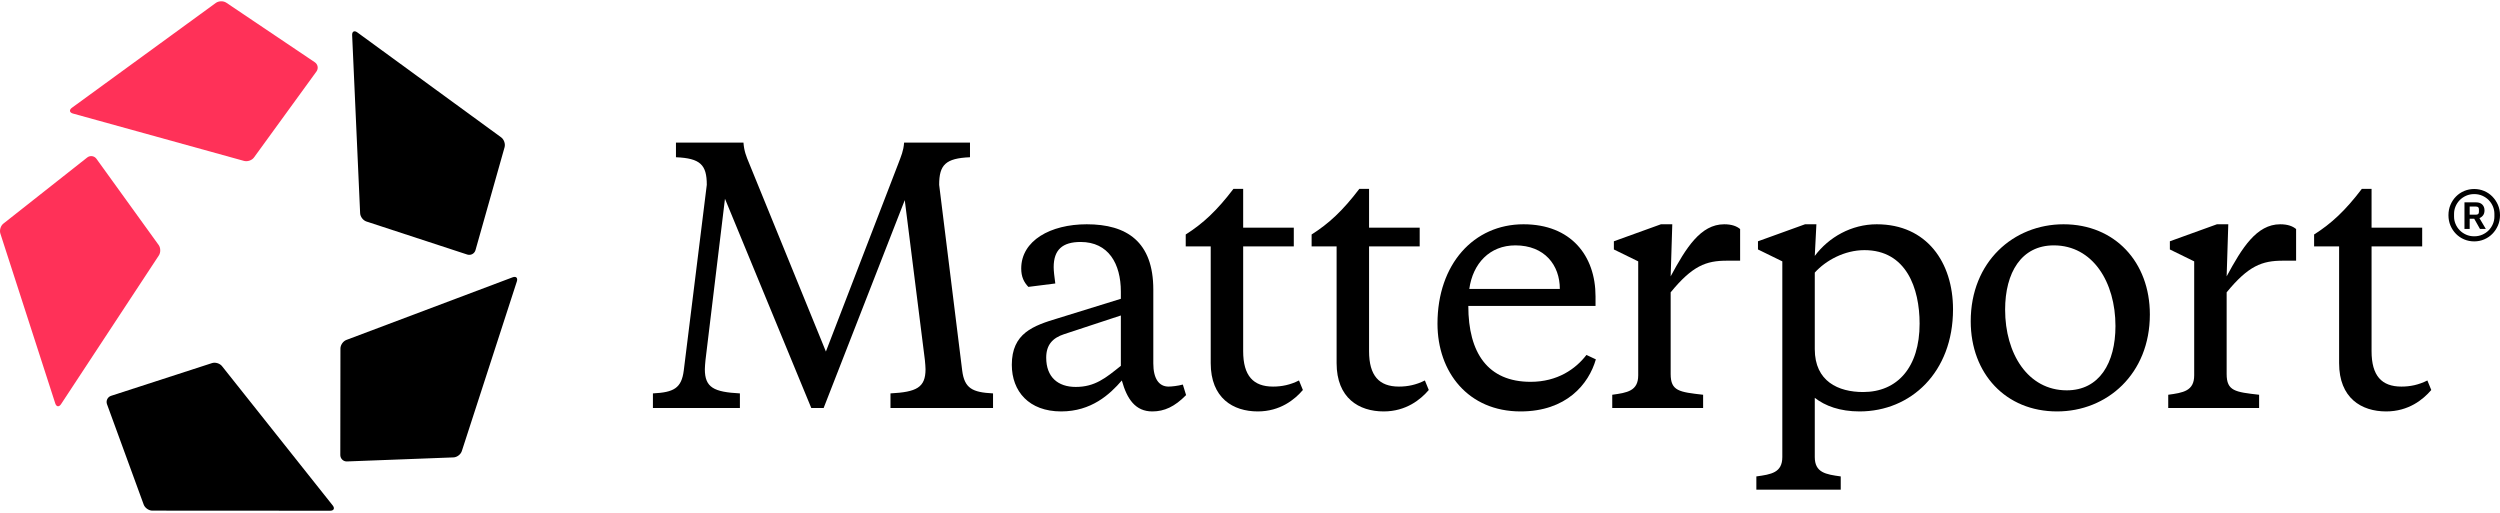
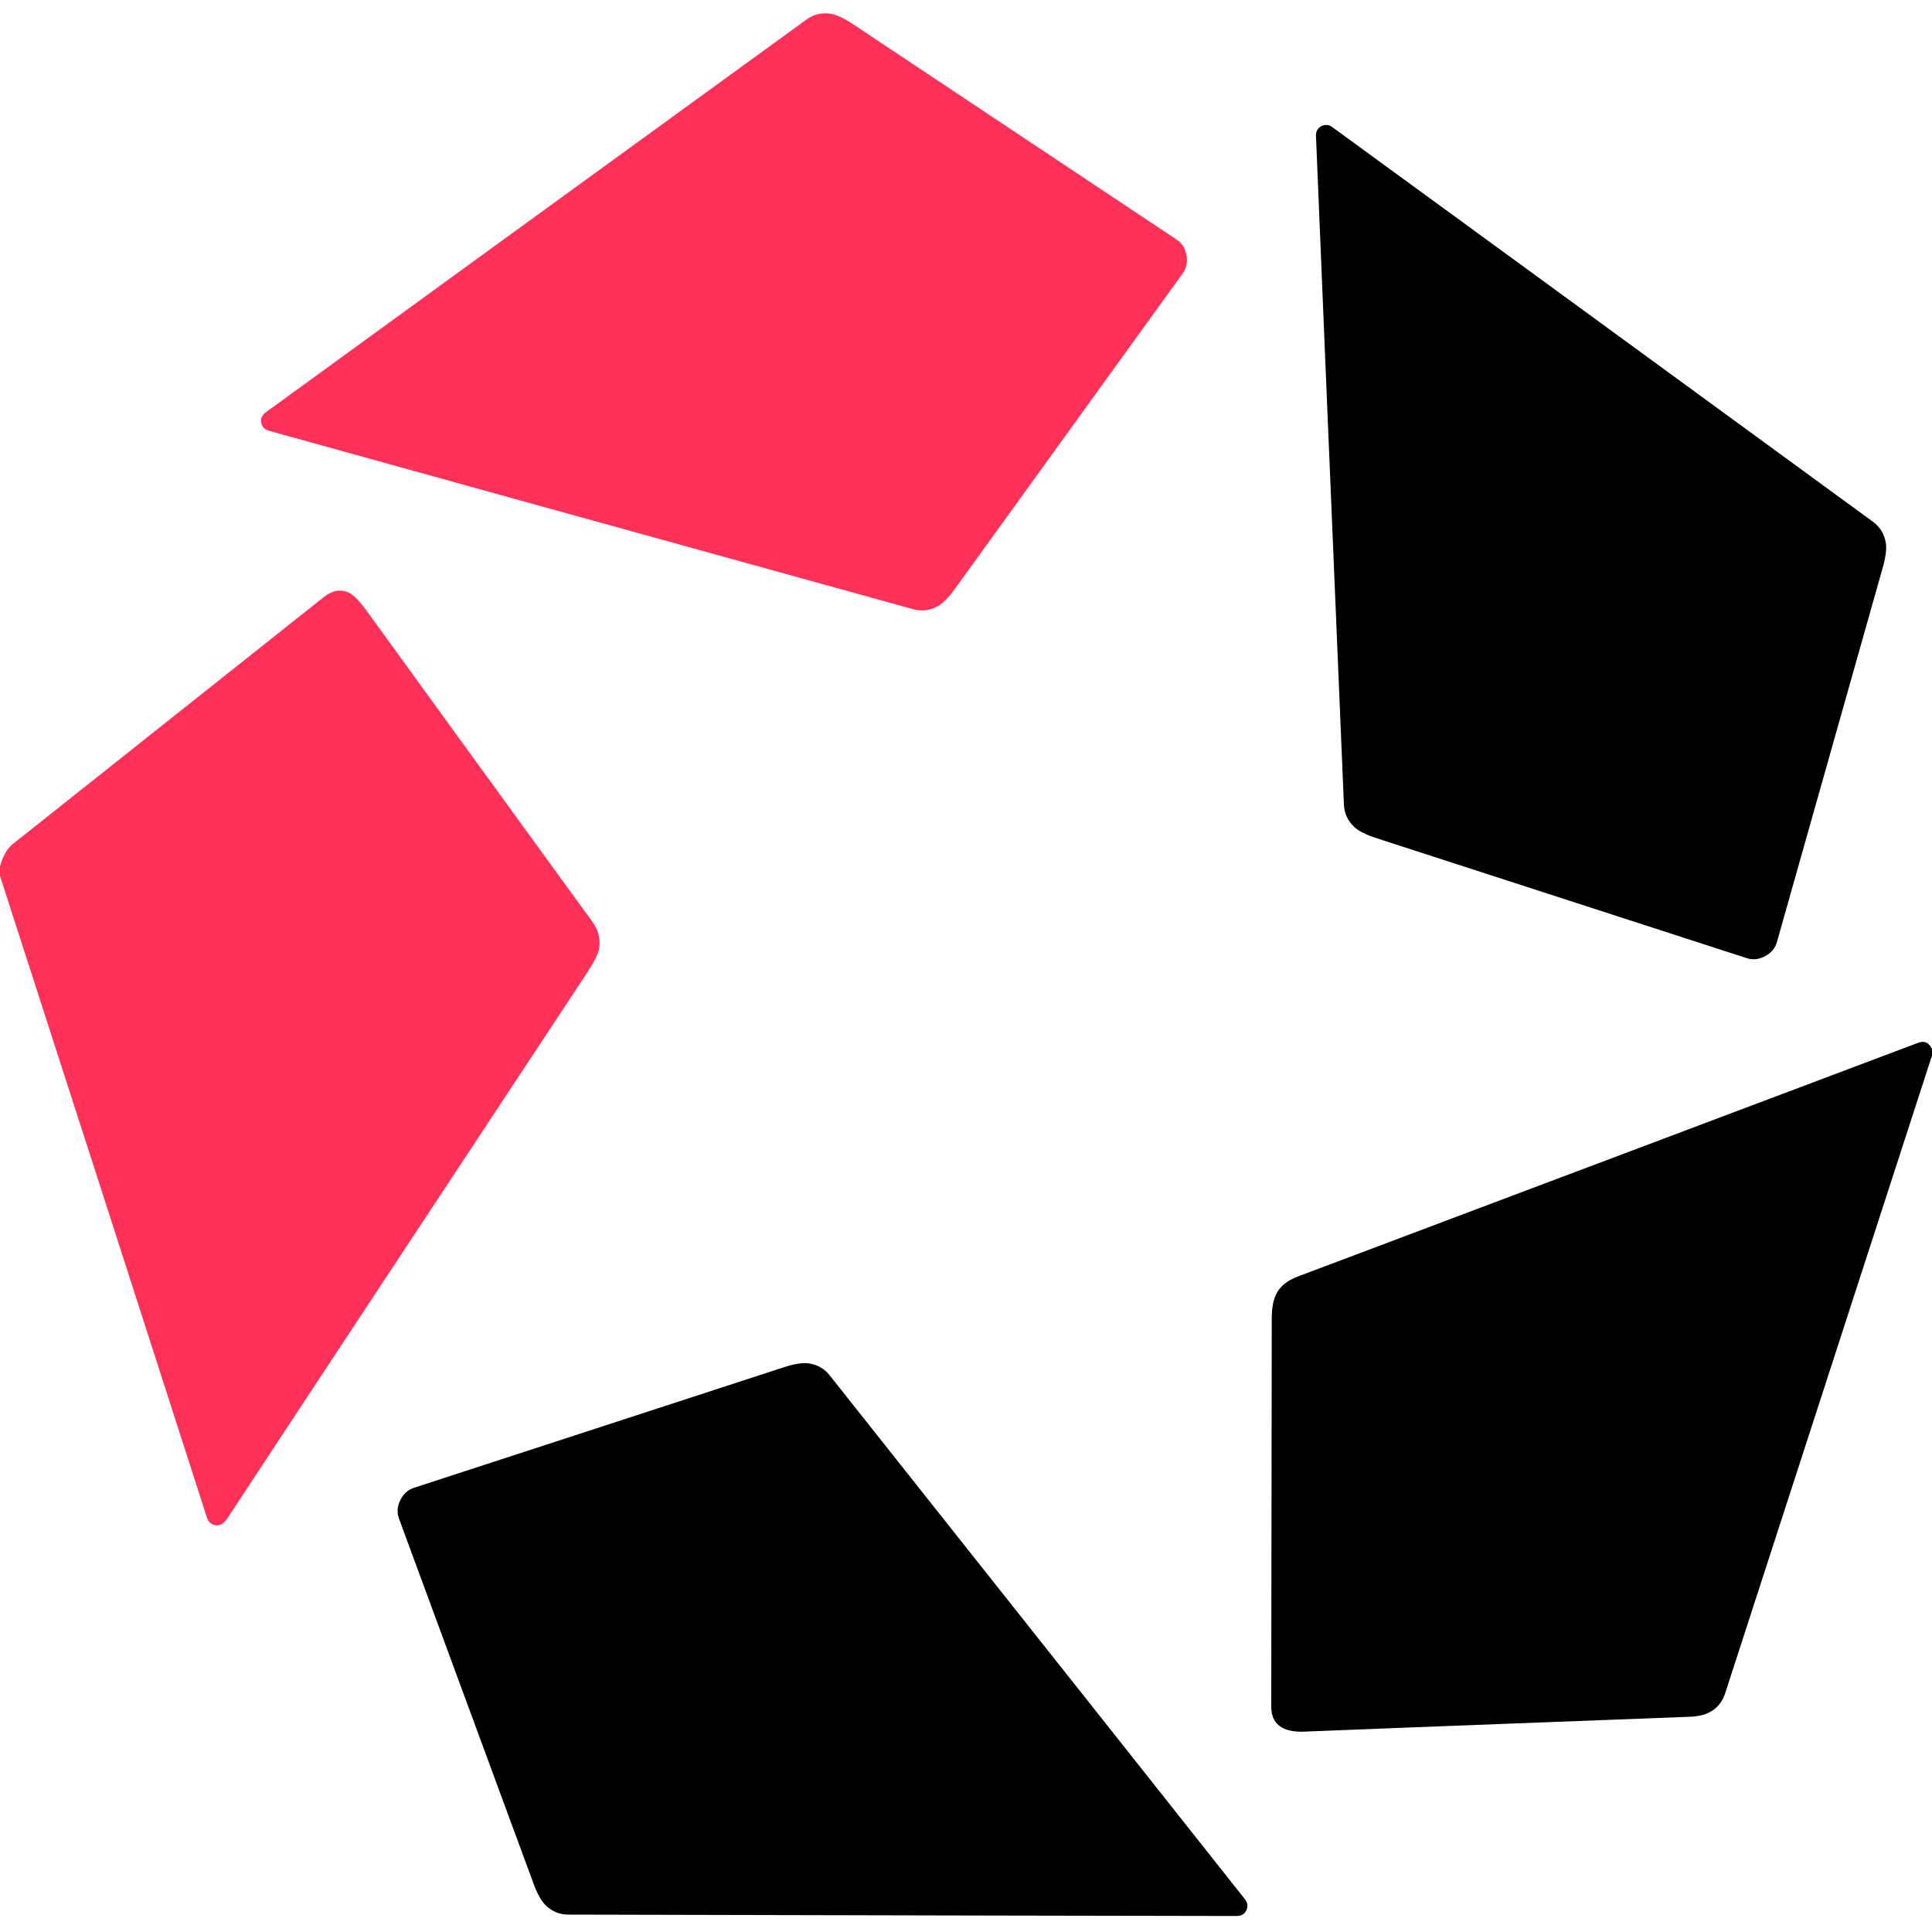
- <svg xmlns="http://www.w3.org/2000/svg" width="1455" height="298" viewBox="0 0 1455 298" fill="none">
-   <path d="M538.281 209.547L526.571 116.469L479.351 237.471H472.173L421.931 115.676L410.598 209.547C410.41 211.131 410.221 214.102 410.221 214.894C410.221 225.588 415.509 228.163 430.62 228.955V237.471H380V228.955C392.088 228.361 396.621 225.984 397.944 215.686L411.354 107.557C411.354 95.873 407.576 92.11 393.41 91.516V83H432.697C433.075 87.951 434.208 90.724 436.097 95.278L480.673 204.596L522.793 95.278C524.493 90.724 525.815 87.951 526.193 83H564.535V91.516C550.369 92.11 546.592 95.873 546.592 107.557L560.002 215.686C561.324 225.984 565.858 228.361 577.946 228.955V237.471H518.26V228.955C533.37 228.163 538.659 225.588 538.659 214.894C538.659 214.102 538.47 211.131 538.281 209.547Z" fill="black" />
-   <path d="M626.083 225.192C637.227 225.192 643.46 220.043 652.337 212.914V183.604L619.283 194.496C612.673 196.675 608.895 200.635 608.895 208.161C608.895 219.449 615.695 225.192 626.083 225.192ZM671.225 168.553V211.527C671.225 220.241 674.436 224.994 680.103 224.994C681.803 224.994 685.58 224.598 688.413 223.806L690.302 229.945C683.691 236.678 677.647 239.451 670.659 239.451C660.837 239.451 655.926 232.322 652.904 221.429C645.915 229.549 635.149 239.451 617.584 239.451C598.884 239.451 588.874 227.767 588.874 212.32C588.874 193.902 601.34 189.545 615.884 185.188L652.337 173.9V169.741C652.337 153.502 645.16 140.827 628.916 140.827C618.339 140.827 613.239 145.382 613.239 155.482C613.239 157.463 613.617 161.027 614.184 164.988L598.507 166.969C595.862 164.196 594.351 161.027 594.351 156.275C594.351 140.035 611.35 130.529 632.505 130.529C655.737 130.529 671.225 140.629 671.225 168.553Z" fill="black" />
-   <path d="M723.524 109.933V132.51H752.989V143.402H723.524V204.398C723.524 218.657 729.38 224.994 740.901 224.994C746.001 224.994 750.912 224.004 756.012 221.429L758.278 226.975C753.556 232.52 745.057 239.451 732.024 239.451C717.669 239.451 704.636 231.727 704.636 211.329V143.402H690.093V136.471C700.103 130.133 708.225 122.608 717.858 109.933H723.524Z" fill="black" />
-   <path d="M796.793 109.933V132.51H826.258V143.402H796.793V204.398C796.793 218.657 802.648 224.994 814.17 224.994C819.27 224.994 824.18 224.004 829.28 221.429L831.547 226.975C826.825 232.52 818.325 239.451 805.293 239.451C790.938 239.451 777.905 231.727 777.905 211.329V143.402H763.361V136.471C773.372 130.133 781.494 122.608 791.127 109.933H796.793Z" fill="black" />
-   <path d="M886.668 130.529C914.245 130.529 928.6 148.749 928.6 172.514V178.059H854.559C854.559 205.388 865.892 222.222 890.824 222.222C906.501 222.222 917.078 214.696 923.311 206.576L928.789 209.151C924.633 223.608 911.601 239.451 884.969 239.451C854.559 239.451 836.615 216.676 836.615 188.357C836.615 153.7 857.77 130.529 886.668 130.529ZM881.947 142.808C867.025 142.808 857.203 153.304 855.126 168.157H907.823C907.823 154.294 898.946 142.808 881.947 142.808Z" fill="black" />
-   <path d="M973.271 130.529L972.326 160.829C981.204 144.392 989.703 130.529 1003.49 130.529C1008.02 130.529 1010.86 131.718 1012.75 133.302V151.72H1005C992.914 151.72 984.981 154.69 972.326 170.137V217.667C972.326 227.569 977.237 228.163 991.214 229.747V237.471H938.328V229.747C947.017 228.559 953.438 227.569 953.438 218.459V152.116L939.272 145.184V140.431L966.66 130.529H973.271Z" fill="black" />
-   <path d="M1082.26 239.451C1070.93 239.451 1062.24 236.282 1056.2 231.529V265.988C1056.2 275.098 1062.62 276.088 1071.31 277.276V285H1022.2V277.276C1030.89 276.088 1037.31 275.098 1037.31 265.988V152.116L1023.14 145.184V140.431L1050.53 130.529H1057.14L1056.2 148.947C1064.32 138.055 1077.54 130.529 1092.27 130.529C1121.36 130.529 1136.66 152.71 1136.66 180.039C1136.66 216.676 1112.11 239.451 1082.26 239.451ZM1084.34 228.163C1104.17 228.163 1117.21 213.904 1117.21 188.357C1117.21 167.761 1109.46 145.58 1085.1 145.58C1073.57 145.58 1062.62 151.522 1056.2 158.651V203.21C1056.2 222.024 1069.99 228.163 1084.34 228.163Z" fill="black" />
-   <path d="M1202.87 227.173C1221.76 227.173 1231.2 211.329 1231.2 189.743C1231.2 164.196 1217.98 142.808 1195.32 142.808C1176.43 142.808 1166.98 158.651 1166.98 180.237C1166.98 205.784 1180.21 227.173 1202.87 227.173ZM1197.21 239.451C1167.36 239.451 1146.96 217.469 1146.96 186.971C1146.96 152.314 1171.9 130.529 1200.98 130.529C1230.83 130.529 1251.22 152.512 1251.22 183.01C1251.22 217.667 1226.29 239.451 1197.21 239.451Z" fill="black" />
-   <path d="M1296.86 130.529L1295.91 160.829C1304.79 144.392 1313.29 130.529 1327.08 130.529C1331.61 130.529 1334.44 131.718 1336.33 133.302V151.72H1328.59C1316.5 151.72 1308.57 154.69 1295.91 170.137V217.667C1295.91 227.569 1300.82 228.163 1314.8 229.747V237.471H1261.91V229.747C1270.6 228.559 1277.02 227.569 1277.02 218.459V152.116L1262.86 145.184V140.431L1290.25 130.529H1296.86Z" fill="black" />
-   <path d="M1380.25 109.933V132.51H1409.71V143.402H1380.25V204.398C1380.25 218.657 1386.1 224.994 1397.62 224.994C1402.72 224.994 1407.63 224.004 1412.73 221.429L1415 226.975C1410.28 232.52 1401.78 239.451 1388.75 239.451C1374.39 239.451 1361.36 231.727 1361.36 211.329V143.402H1346.81V136.471C1356.83 130.133 1364.95 122.608 1374.58 109.933H1380.25Z" fill="black" />
-   <path fill-rule="evenodd" clip-rule="evenodd" d="M125.631 1.691C127.297 0.493 130.005 0.436 131.696 1.568L183.287 36.281C184.998 37.468 185.42 39.811 184.239 41.525L147.811 91.661C146.617 93.312 144.052 94.193 142.057 93.658L42.393 66.064C40.423 65.487 40.148 63.996 41.806 62.757L125.631 1.691Z" fill="#FF3158" />
-   <path fill-rule="evenodd" clip-rule="evenodd" d="M56.065 92.326L92.341 142.598C93.532 144.241 93.584 146.98 92.444 148.68L35.489 235.28C34.324 237.005 32.843 236.799 32.182 234.852L0.223 135.969C-0.418 134.009 0.371 131.394 1.959 130.146L50.817 91.617C52.466 90.361 54.809 90.694 56.065 92.326Z" fill="#FF3158" />
-   <path fill-rule="evenodd" clip-rule="evenodd" d="M204.943 20.395L209.593 124.042C209.659 126.101 211.312 128.259 213.237 128.909L272.042 148.173C274.025 148.761 276.104 147.624 276.712 145.669L293.668 85.68C294.21 83.724 293.323 81.13 291.665 79.932L207.895 18.807C206.208 17.608 204.883 18.32 204.943 20.395Z" fill="black" />
-   <path fill-rule="evenodd" clip-rule="evenodd" d="M298.411 161.371L201.598 197.844C199.69 198.553 198.135 200.797 198.135 202.836L198.057 264.889C198.102 266.959 199.8 268.619 201.873 268.562L263.949 266.206C265.984 266.128 268.147 264.481 268.778 262.538L300.832 163.714C301.44 161.72 300.339 160.667 298.411 161.371Z" fill="black" />
-   <path fill-rule="evenodd" clip-rule="evenodd" d="M193.68 294.222L129.216 213.101C127.956 211.5 125.333 210.688 123.404 211.318L64.562 230.401C62.601 231.092 61.572 233.222 62.257 235.202L83.648 293.72C84.371 295.623 86.604 297.183 88.643 297.183L192.222 297.245C194.283 297.212 194.952 295.87 193.68 294.222Z" fill="black" />
-   <path d="M1440 140.489C1437.93 140.489 1435.99 140.108 1434.17 139.342C1432.35 138.576 1430.76 137.502 1429.39 136.12C1428.03 134.742 1426.96 133.123 1426.17 131.273C1425.39 129.423 1425 127.415 1425 125.247C1425 123.074 1425.39 121.065 1426.17 119.216C1426.96 117.366 1428.03 115.747 1429.39 114.369C1430.76 112.987 1432.35 111.912 1434.17 111.147C1435.99 110.385 1437.93 110 1440 110C1442.02 110 1443.94 110.385 1445.76 111.147C1447.58 111.912 1449.17 112.987 1450.53 114.369C1451.89 115.747 1452.98 117.366 1453.79 119.216C1454.6 121.065 1455 123.074 1455 125.247C1455 127.415 1454.6 129.423 1453.79 131.273C1452.98 133.123 1451.89 134.742 1450.53 136.12C1449.17 137.502 1447.58 138.576 1445.76 139.342C1443.94 140.108 1442.02 140.489 1440 140.489ZM1440 137.526C1441.72 137.526 1443.3 137.208 1444.74 136.567C1446.18 135.927 1447.41 135.074 1448.45 134.014C1449.48 132.954 1450.29 131.731 1450.87 130.348C1451.45 128.971 1451.74 127.54 1451.74 126.061V124.433C1451.74 122.949 1451.45 121.523 1450.87 120.14C1450.29 118.758 1449.48 117.539 1448.45 116.474C1447.41 115.415 1446.18 114.567 1444.74 113.921C1443.3 113.285 1441.72 112.963 1440 112.963C1438.28 112.963 1436.71 113.285 1435.27 113.921C1433.83 114.567 1432.59 115.415 1431.55 116.474C1430.52 117.539 1429.71 118.758 1429.13 120.14C1428.55 121.523 1428.26 122.949 1428.26 124.433V126.061C1428.26 127.54 1428.55 128.971 1429.13 130.348C1429.71 131.731 1430.52 132.954 1431.55 134.014C1432.59 135.074 1433.83 135.927 1435.27 136.567C1436.71 137.208 1438.28 137.526 1440 137.526ZM1437.35 133.234H1434.32V117.77H1441.14C1442.65 117.77 1443.84 118.204 1444.7 119.066C1445.56 119.928 1445.98 121.051 1445.98 122.433C1445.98 123.619 1445.71 124.577 1445.15 125.319C1444.59 126.061 1443.89 126.6 1443.03 126.947L1446.74 133.234H1443.34L1440 127.318H1437.35V133.234V133.234ZM1440.98 124.948C1442.15 124.948 1442.73 124.433 1442.73 123.397V121.769C1442.73 120.733 1442.15 120.213 1440.98 120.213H1437.35V124.948H1440.98Z" fill="black" />
+ <svg xmlns="http://www.w3.org/2000/svg" version="1.1" viewBox="0.00 0.00 512.00 512.00" width="128" height="128">
+   <path fill="#ff3158" d="   M 314.43 67.65   Q 314.93 70.38 313.44 72.44   Q 283.47 113.92 253.16 155.92   Q 250.57 159.51 248.52 160.65   Q 245.40 162.39 242.00 161.45   Q 107.17 124.15 71.31 114.17   Q 69.54 113.68 69.23 111.98   Q 68.94 110.36 70.42 109.28   Q 100.51 87.37 213.72 5.18   Q 216.57 3.11 220.10 3.64   Q 222.42 3.99 226.11 6.45   Q 269.22 35.16 311.82 63.50   Q 313.94 64.91 314.43 67.65   Z" />
+   <path fill="#000000" d="   M 350.12 33.46   Q 351.65 32.65 353.13 33.73   Q 383.26 55.67 496.34 138.26   Q 499.19 140.34 499.76 143.87   Q 500.14 146.19 498.94 150.45   Q 484.83 200.34 470.91 249.63   Q 470.22 252.08 467.77 253.40   Q 465.32 254.71 462.90 253.92   Q 414.17 238.12 364.85 222.15   Q 360.64 220.78 358.92 219.18   Q 356.30 216.74 356.15 213.21   Q 350.26 73.31 348.75 36.08   Q 348.68 34.24 350.12 33.46   Z" />
+   <path fill="#ff3158" d="   M 0.00 232.15   L 0.00 229.57   Q 1.18 225.43 3.41 223.66   Q 53.07 184.26 85.77 158.26   Q 89.22 155.53 92.49 157.09   Q 94.35 157.98 97.33 162.10   Q 125.81 201.41 156.93 244.20   Q 159.43 247.63 158.75 251.45   Q 158.37 253.57 155.42 258.04   Q 74.24 381.02 60.40 402.18   Q 59.12 404.14 57.76 404.24   A 2.80 2.79 -11.0 0 1 54.88 402.31   Q 27.47 317.12 0.00 232.15   Z" />
+   <path fill="#000000" d="   M 512.00 277.98   L 512.00 279.73   Q 484.59 364.21 457.20 448.69   Q 455.26 454.67 447.99 454.95   Q 348.20 458.75 346.40 458.87   C 341.17 459.22 336.89 457.85 336.89 452.25   Q 336.95 394.43 337.03 349.41   C 337.04 343.35 338.76 340.23 344.14 338.21   Q 421.05 309.25 508.36 276.34   Q 510.77 275.43 512.00 277.98   Z" />
+   <path fill="#000000" d="   M 330.28 506.28   Q 329.57 507.76 327.73 507.76   Q 290.50 507.72 150.62 507.39   Q 147.09 507.38 144.55 504.87   Q 142.88 503.22 141.35 499.07   Q 123.45 450.46 105.74 402.46   Q 104.86 400.07 106.08 397.57   Q 107.29 395.07 109.71 394.28   Q 158.36 378.44 207.60 362.38   Q 211.81 361.00 214.14 361.29   Q 217.68 361.72 219.88 364.49   Q 306.81 474.09 329.90 503.29   Q 331.04 504.73 330.28 506.28   Z" />
</svg>
